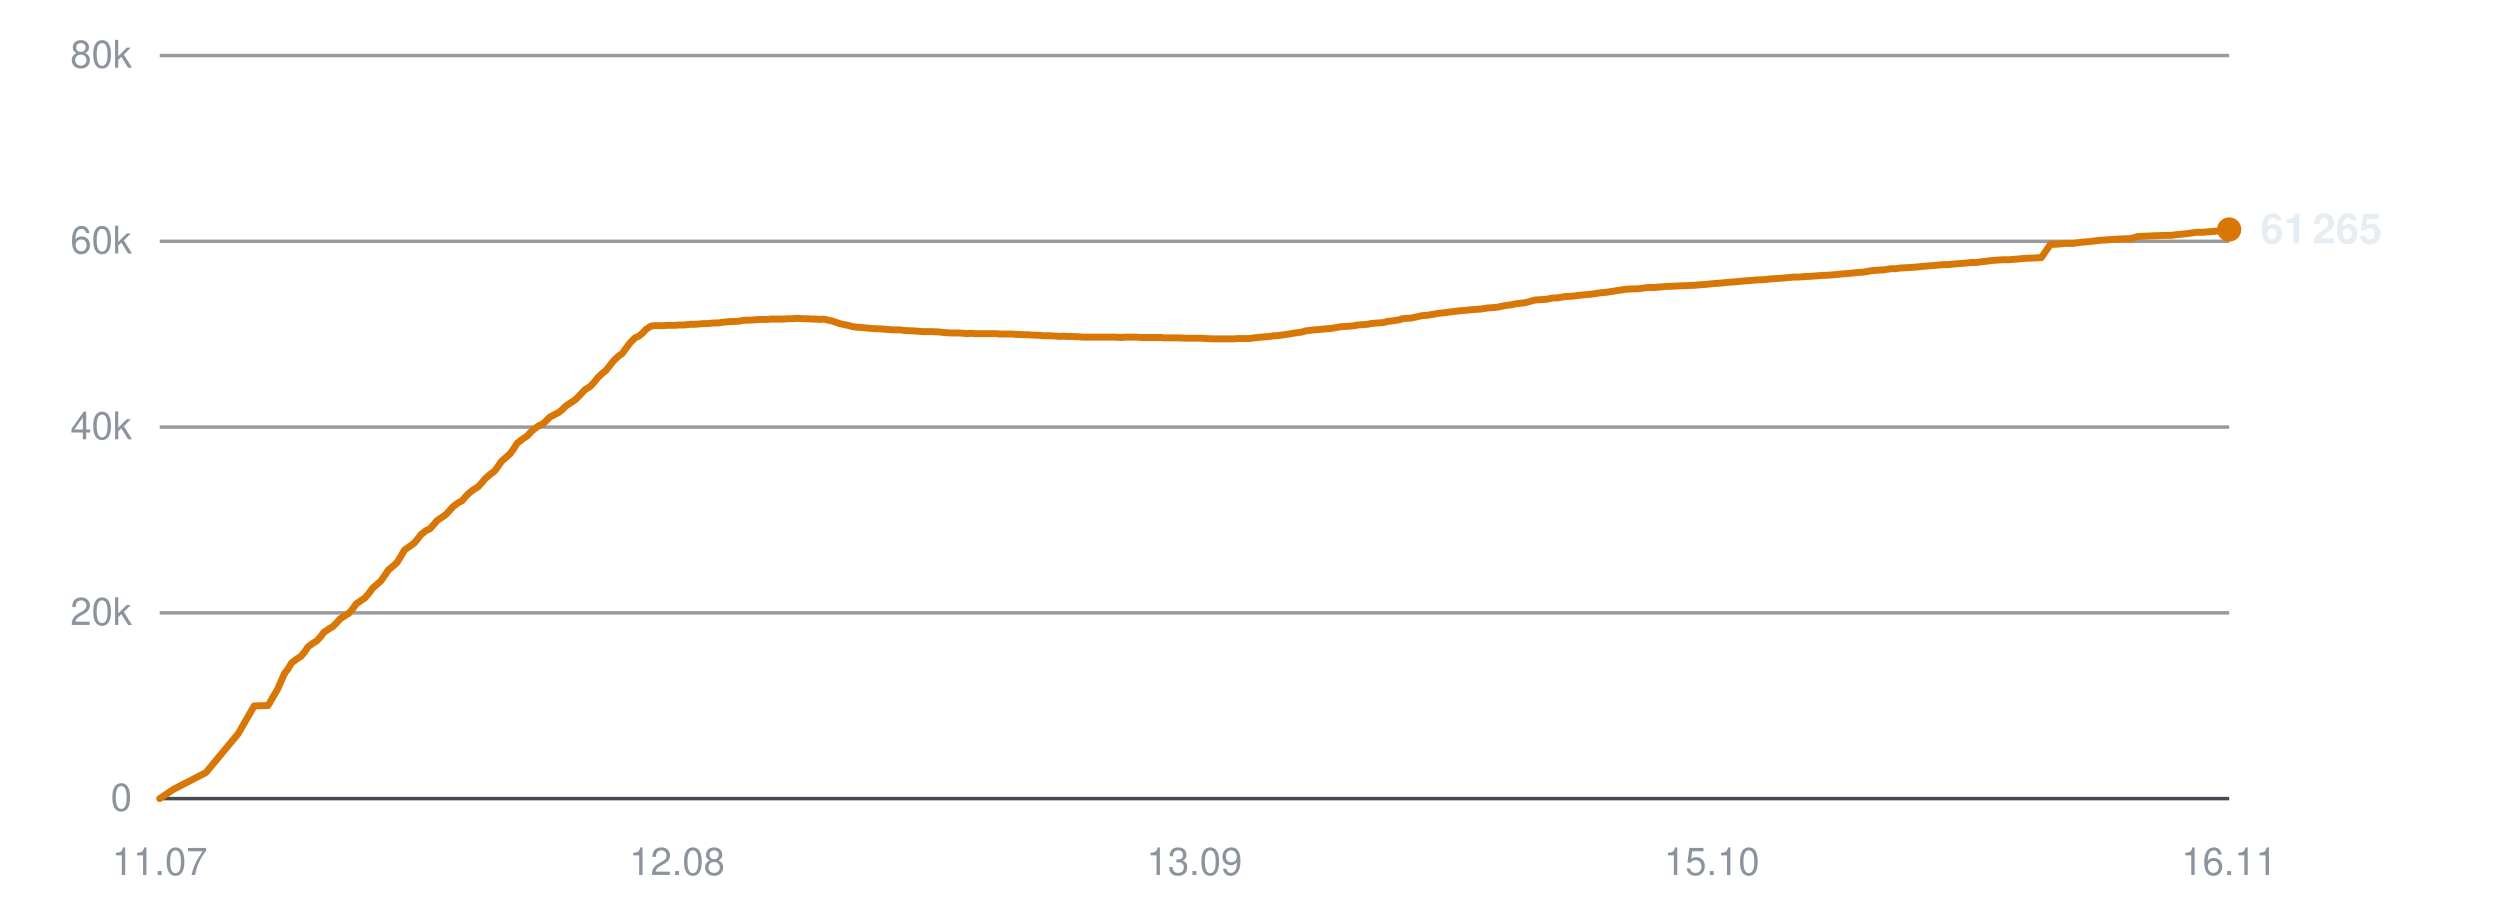
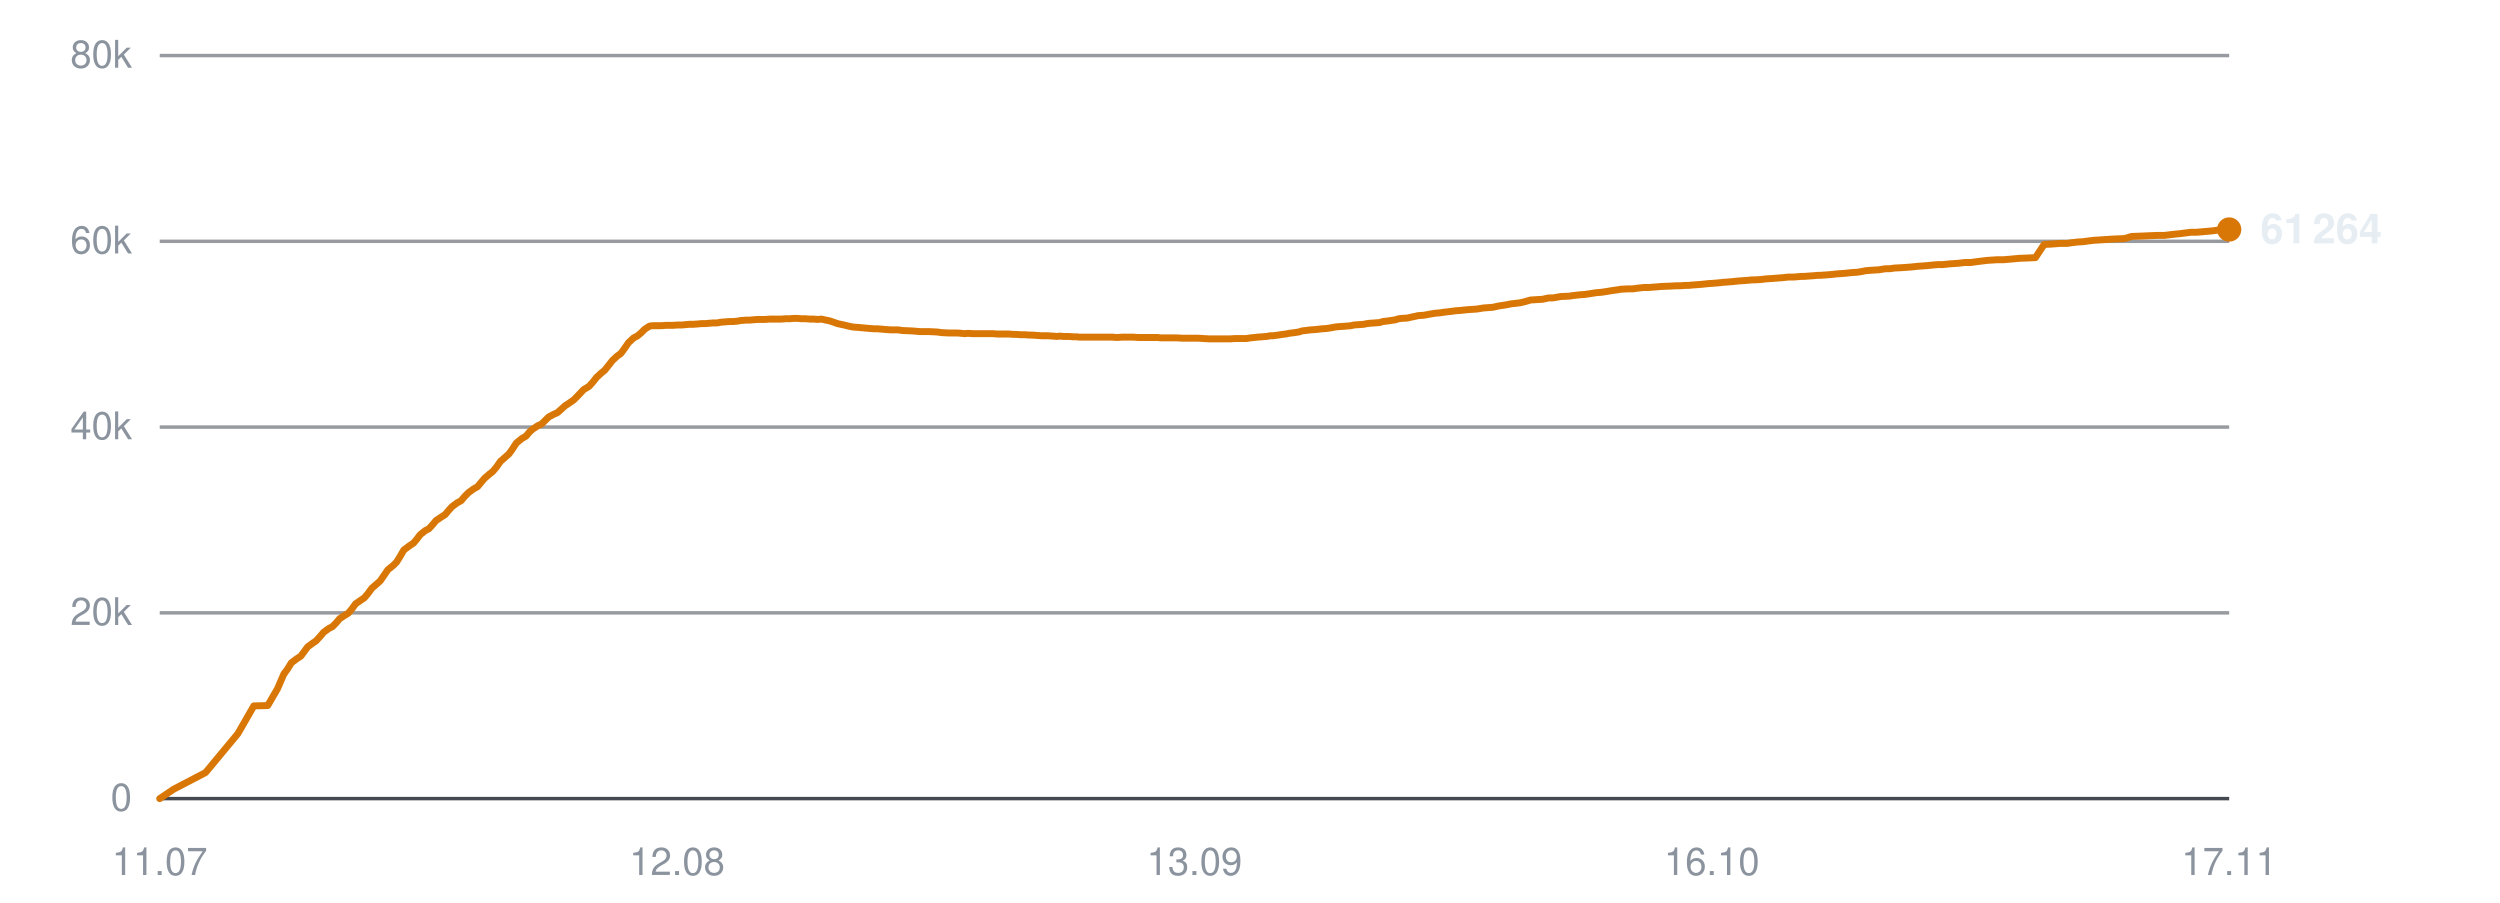
<svg xmlns="http://www.w3.org/2000/svg" viewBox="0 0 720 260" width="720" height="260" role="img" aria-label="Subscribers over time">
  <line x1="46" y1="230.0" x2="642" y2="230.0" stroke="#30363d" stroke-width="1" opacity="0.9" />
  <text x="38" y="233.5" text-anchor="end" font-family="-apple-system,BlinkMacSystemFont,'Segoe UI',Helvetica,Arial,sans-serif" font-size="11" fill="#8b949e">0</text>
  <line x1="46" y1="176.5" x2="642" y2="176.5" stroke="#30363d" stroke-width="1" opacity="0.5" />
  <text x="38" y="180.0" text-anchor="end" font-family="-apple-system,BlinkMacSystemFont,'Segoe UI',Helvetica,Arial,sans-serif" font-size="11" fill="#8b949e">20k</text>
  <line x1="46" y1="123.0" x2="642" y2="123.0" stroke="#30363d" stroke-width="1" opacity="0.5" />
  <text x="38" y="126.5" text-anchor="end" font-family="-apple-system,BlinkMacSystemFont,'Segoe UI',Helvetica,Arial,sans-serif" font-size="11" fill="#8b949e">40k</text>
  <line x1="46" y1="69.5" x2="642" y2="69.5" stroke="#30363d" stroke-width="1" opacity="0.5" />
  <text x="38" y="73.0" text-anchor="end" font-family="-apple-system,BlinkMacSystemFont,'Segoe UI',Helvetica,Arial,sans-serif" font-size="11" fill="#8b949e">60k</text>
  <line x1="46" y1="16.0" x2="642" y2="16.0" stroke="#30363d" stroke-width="1" opacity="0.5" />
  <text x="38" y="19.5" text-anchor="end" font-family="-apple-system,BlinkMacSystemFont,'Segoe UI',Helvetica,Arial,sans-serif" font-size="11" fill="#8b949e">80k</text>
  <text x="46.0" y="252" text-anchor="middle" font-family="-apple-system,BlinkMacSystemFont,'Segoe UI',Helvetica,Arial,sans-serif" font-size="11" fill="#8b949e">11.07</text>
  <text x="195.0" y="252" text-anchor="middle" font-family="-apple-system,BlinkMacSystemFont,'Segoe UI',Helvetica,Arial,sans-serif" font-size="11" fill="#8b949e">12.08</text>
  <text x="344.0" y="252" text-anchor="middle" font-family="-apple-system,BlinkMacSystemFont,'Segoe UI',Helvetica,Arial,sans-serif" font-size="11" fill="#8b949e">13.09</text>
-   <text x="493.0" y="252" text-anchor="middle" font-family="-apple-system,BlinkMacSystemFont,'Segoe UI',Helvetica,Arial,sans-serif" font-size="11" fill="#8b949e">15.10</text>
-   <text x="642.0" y="252" text-anchor="middle" font-family="-apple-system,BlinkMacSystemFont,'Segoe UI',Helvetica,Arial,sans-serif" font-size="11" fill="#8b949e">16.11</text>
-   <polyline points="46.0,230.0 50.0,227.3 59.3,222.5 68.6,211.3 73.2,203.3 77.2,203.2 80.0,198.4 81.9,194.0 82.0,194.0 82.0,193.9 82.9,192.7 84.0,190.9 85.6,189.7 86.7,189.0 87.7,187.8 88.7,186.3 90.2,185.2 91.2,184.6 92.3,183.4 93.3,182.1 94.9,181.0 95.8,180.5 96.9,179.4 98.0,178.2 99.5,177.2 100.5,176.6 101.6,175.3 102.6,173.9 104.2,172.8 105.1,172.2 106.2,170.9 107.3,169.4 108.8,168.1 109.7,167.3 110.8,165.7 111.9,164.1 113.5,162.8 114.4,161.9 115.4,160.3 116.5,158.4 118.2,157.2 119.3,156.4 120.3,155.2 121.2,154.0 122.7,152.8 123.8,152.3 124.9,151.1 125.9,149.9 127.4,148.9 128.4,148.2 129.5,147.0 130.5,145.9 132.0,144.8 133.1,144.2 134.1,143.0 135.2,141.9 136.7,140.8 137.7,140.2 138.8,139.0 139.8,137.8 141.3,136.5 142.3,135.8 143.3,134.5 144.4,132.9 146.0,131.5 146.9,130.7 147.9,129.3 149.0,127.6 150.7,126.3 151.8,125.6 152.9,124.4 153.8,123.6 155.2,122.6 156.3,122.1 157.4,121.1 158.4,120.1 159.9,119.3 160.9,118.8 162.0,117.9 163.0,116.9 164.5,115.9 165.6,115.2 166.7,114.1 168.5,112.2 170.0,111.3 171.1,110.1 172.2,108.7 173.6,107.4 174.5,106.7 175.7,105.2 176.8,103.8 178.2,102.5 179.2,101.8 180.3,100.3 181.5,98.7 182.9,97.3 184.0,96.8 185.1,95.9 186.1,94.8 187.5,93.9 188.5,93.8 189.7,93.8 190.8,93.8 192.2,93.7 193.2,93.7 194.4,93.7 195.5,93.6 196.9,93.6 197.9,93.5 199.0,93.4 200.1,93.4 201.5,93.3 202.5,93.2 203.7,93.2 204.7,93.1 206.0,93.0 207.0,93.0 208.2,92.8 209.3,92.7 210.7,92.6 211.6,92.6 212.8,92.5 213.9,92.3 215.3,92.2 216.3,92.2 217.5,92.1 218.6,92.0 219.9,92.0 220.9,92.0 222.1,91.9 223.2,91.9 224.6,91.9 225.6,91.9 226.8,91.8 227.9,91.8 229.2,91.7 230.2,91.7 231.4,91.8 232.5,91.8 233.9,91.9 234.9,91.9 236.1,92.0 237.2,91.9 238.5,92.2 239.5,92.4 240.7,92.8 241.8,93.2 243.2,93.5 244.2,93.7 245.3,94.0 246.4,94.2 247.8,94.3 248.9,94.4 250.0,94.5 251.1,94.6 252.5,94.7 253.5,94.7 254.7,94.8 255.8,94.9 257.1,95.0 258.1,95.0 259.3,95.0 260.6,95.2 263.3,95.3 265.7,95.5 268.3,95.5 270.4,95.6 272.1,95.8 273.9,95.9 274.7,95.9 276.4,95.9 277.6,96.0 278.6,96.1 279.4,96.0 281.1,96.1 282.7,96.1 284.4,96.1 285.6,96.1 286.9,96.1 287.8,96.2 288.7,96.2 290.2,96.2 291.5,96.2 292.5,96.3 293.3,96.3 294.8,96.4 296.1,96.4 297.1,96.5 298.0,96.5 299.5,96.6 300.8,96.7 301.7,96.7 302.6,96.7 304.1,96.8 305.3,96.9 306.2,96.8 307.2,96.9 308.8,96.9 310.0,97.0 310.8,97.0 311.8,97.1 313.4,97.1 314.9,97.1 316.7,97.1 318.1,97.1 319.3,97.1 320.4,97.1 321.2,97.1 322.7,97.2 324.0,97.1 325.0,97.1 325.8,97.1 327.4,97.1 328.6,97.2 329.6,97.2 330.5,97.2 332.0,97.2 333.3,97.2 334.3,97.2 335.1,97.3 336.6,97.3 337.8,97.3 338.7,97.3 339.7,97.3 341.3,97.4 342.7,97.4 343.5,97.4 344.4,97.4 346.0,97.4 347.5,97.5 349.2,97.6 350.6,97.6 351.9,97.6 353.0,97.6 353.8,97.6 355.3,97.6 356.6,97.5 357.6,97.5 358.4,97.5 359.9,97.5 361.2,97.3 362.3,97.2 363.1,97.1 364.5,97.0 365.8,96.9 366.8,96.7 367.6,96.7 369.2,96.5 370.4,96.3 371.3,96.2 372.3,96.0 373.8,95.8 375.1,95.6 376.0,95.3 376.9,95.2 378.5,95.0 380.0,94.9 381.8,94.7 383.2,94.6 384.5,94.4 385.5,94.2 386.3,94.1 387.8,94.0 389.1,93.9 390.1,93.8 391.0,93.6 392.4,93.5 393.8,93.4 394.8,93.2 395.6,93.1 397.1,93.0 398.4,92.9 399.5,92.6 400.3,92.5 401.7,92.3 403.0,92.1 403.9,91.8 404.9,91.7 406.4,91.6 407.8,91.3 408.7,91.1 409.5,90.9 411.1,90.8 412.8,90.5 414.6,90.2 415.8,90.1 417.2,89.9 419.0,89.7 420.4,89.5 421.8,89.4 423.7,89.2 425.2,89.1 426.6,89.0 428.4,88.7 429.8,88.6 431.1,88.5 433.0,88.1 434.3,87.9 435.6,87.7 436.5,87.5 437.4,87.4 439.1,87.2 440.3,86.9 442.1,86.4 443.7,86.3 445.4,86.2 447.2,85.8 448.5,85.8 450.8,85.4 453.0,85.3 454.5,85.1 456.3,84.9 457.7,84.8 459.2,84.6 461.0,84.3 462.4,84.2 463.8,84.0 465.6,83.7 467.0,83.5 468.3,83.3 470.0,83.2 471.6,83.2 473.0,83.0 474.7,82.8 476.3,82.8 479.9,82.5 482.5,82.4 484.2,82.3 485.4,82.3 486.7,82.2 487.7,82.2 488.6,82.1 490.0,82.0 491.3,81.9 492.3,81.8 493.2,81.7 494.6,81.6 495.9,81.5 496.9,81.4 497.8,81.3 499.2,81.2 500.4,81.1 501.4,81.0 502.3,80.9 503.9,80.8 505.1,80.7 506.1,80.6 507.0,80.6 508.5,80.5 510.2,80.3 512.0,80.2 513.2,80.1 514.5,80.0 515.6,79.9 516.5,79.8 517.9,79.8 519.2,79.7 520.3,79.6 521.1,79.6 522.5,79.5 523.9,79.4 524.9,79.3 525.8,79.3 527.2,79.2 528.5,79.1 529.5,79.0 530.4,78.9 531.8,78.8 533.0,78.7 533.9,78.6 534.9,78.5 536.4,78.4 537.7,78.2 538.7,78.0 539.5,77.9 541.1,77.8 542.7,77.7 544.5,77.4 545.8,77.4 547.2,77.2 549.1,77.1 550.6,77.0 552.0,76.9 553.8,76.7 555.2,76.6 556.6,76.5 558.5,76.3 559.9,76.2 561.2,76.2 563.1,76.0 564.5,75.9 565.8,75.8 567.6,75.6 569.2,75.6 570.6,75.4 572.3,75.2 573.9,75.0 576.9,74.8 578.6,74.8 581.1,74.6 583.2,74.4 585.8,74.3 587.9,74.2 590.5,70.4 592.6,70.3 595.0,70.1 597.1,70.1 598.4,69.9 600.1,69.7 601.7,69.6 603.2,69.4 604.8,69.2 606.5,69.1 609.5,68.9 611.3,68.8 613.7,68.7 615.7,68.1 618.3,68.0 620.5,67.9 623.0,67.8 625.1,67.8 627.6,67.5 629.7,67.3 631.9,67.0 632.8,66.9 634.4,66.9 636.7,66.7 639.0,66.5 642.0,66.1" fill="none" stroke="#d97706" stroke-width="2" stroke-linejoin="round" stroke-linecap="round" />
+   <text x="493.0" y="252" text-anchor="middle" font-family="-apple-system,BlinkMacSystemFont,'Segoe UI',Helvetica,Arial,sans-serif" font-size="11" fill="#8b949e">16.10</text>
+   <text x="642.0" y="252" text-anchor="middle" font-family="-apple-system,BlinkMacSystemFont,'Segoe UI',Helvetica,Arial,sans-serif" font-size="11" fill="#8b949e">17.11</text>
+   <polyline points="46.0,230.0 50.0,227.3 59.2,222.5 68.5,211.3 73.1,203.3 77.1,203.2 79.9,198.4 81.8,194.0 81.9,194.0 81.9,193.9 82.8,192.7 83.9,190.9 85.5,189.7 86.6,189.0 87.5,187.8 88.6,186.3 90.1,185.2 91.0,184.6 92.1,183.4 93.2,182.1 94.7,181.0 95.7,180.5 96.8,179.4 97.8,178.2 99.3,177.2 100.3,176.6 101.4,175.3 102.4,173.9 104.0,172.8 104.9,172.2 106.0,170.9 107.1,169.4 108.6,168.1 109.5,167.3 110.6,165.7 111.7,164.1 113.3,162.8 114.2,161.9 115.2,160.3 116.3,158.4 117.9,157.2 119.1,156.4 120.1,155.2 121.0,154.0 122.5,152.8 123.5,152.3 124.6,151.1 125.6,149.9 127.1,148.9 128.2,148.2 129.2,147.0 130.2,145.9 131.7,144.8 132.8,144.2 133.8,143.0 134.9,141.9 136.4,140.8 137.5,140.2 138.5,139.0 139.5,137.8 141.0,136.5 141.9,135.8 143.0,134.5 144.1,132.9 145.7,131.5 146.6,130.7 147.6,129.3 148.7,127.6 150.3,126.3 151.5,125.6 152.5,124.4 153.4,123.6 154.9,122.6 156.0,122.1 157.0,121.1 158.0,120.1 159.5,119.3 160.6,118.8 161.6,117.9 162.7,116.9 164.2,115.9 165.2,115.2 166.3,114.1 168.1,112.2 169.6,111.3 170.7,110.1 171.8,108.7 173.2,107.4 174.1,106.7 175.3,105.2 176.4,103.8 177.8,102.5 178.8,101.8 179.9,100.3 181.0,98.7 182.5,97.3 183.5,96.8 184.6,95.9 185.7,94.8 187.1,93.9 188.1,93.8 189.3,93.8 190.4,93.8 191.8,93.7 192.8,93.7 193.9,93.7 195.0,93.6 196.4,93.6 197.4,93.5 198.5,93.4 199.6,93.4 201.0,93.3 202.0,93.2 203.2,93.2 204.2,93.1 205.5,93.0 206.5,93.0 207.6,92.8 208.8,92.7 210.1,92.6 211.1,92.6 212.3,92.5 213.4,92.3 214.8,92.2 215.8,92.2 216.9,92.1 218.1,92.0 219.4,92.0 220.4,92.0 221.6,91.9 222.7,91.9 224.0,91.9 225.0,91.9 226.2,91.8 227.3,91.8 228.6,91.7 229.7,91.7 230.8,91.8 232.0,91.8 233.3,91.9 234.3,91.9 235.5,92.0 236.6,91.9 237.9,92.2 238.9,92.4 240.1,92.8 241.2,93.2 242.6,93.5 243.5,93.7 244.7,94.0 245.8,94.2 247.2,94.3 248.3,94.4 249.4,94.5 250.5,94.6 251.8,94.7 252.8,94.7 254.0,94.8 255.1,94.9 256.5,95.0 257.5,95.0 258.6,95.0 260.0,95.2 262.6,95.3 265.0,95.5 267.5,95.5 269.7,95.6 271.3,95.8 273.2,95.9 274.0,95.9 275.7,95.9 276.9,96.0 277.8,96.1 278.7,96.0 280.3,96.1 281.9,96.1 283.6,96.1 284.9,96.1 286.1,96.1 287.1,96.2 287.9,96.2 289.4,96.2 290.7,96.2 291.7,96.3 292.6,96.3 294.0,96.4 295.3,96.4 296.3,96.5 297.2,96.5 298.6,96.6 300.0,96.7 300.9,96.7 301.8,96.7 303.3,96.8 304.4,96.9 305.3,96.8 306.3,96.9 307.9,96.9 309.1,97.0 310.0,97.0 311.0,97.1 312.6,97.1 314.1,97.1 315.8,97.1 317.2,97.1 318.5,97.1 319.5,97.1 320.4,97.1 321.8,97.2 323.1,97.1 324.1,97.1 325.0,97.1 326.5,97.1 327.7,97.2 328.7,97.2 329.6,97.2 331.1,97.2 332.4,97.2 333.4,97.2 334.2,97.3 335.7,97.3 336.9,97.3 337.8,97.3 338.8,97.3 340.4,97.4 341.7,97.4 342.6,97.4 343.5,97.4 345.0,97.4 346.6,97.5 348.3,97.6 349.7,97.6 351.0,97.6 352.0,97.6 352.8,97.6 354.3,97.6 355.6,97.5 356.6,97.5 357.4,97.5 358.9,97.5 360.2,97.3 361.2,97.2 362.1,97.1 363.5,97.0 364.8,96.9 365.8,96.7 366.6,96.7 368.1,96.5 369.4,96.3 370.3,96.2 371.2,96.0 372.8,95.8 374.1,95.6 375.0,95.3 375.9,95.2 377.5,95.0 379.0,94.9 380.7,94.7 382.1,94.6 383.4,94.4 384.4,94.2 385.2,94.1 386.7,94.0 388.0,93.9 389.1,93.8 389.9,93.6 391.3,93.5 392.7,93.4 393.7,93.2 394.5,93.1 396.0,93.0 397.3,92.9 398.3,92.6 399.2,92.5 400.6,92.3 401.9,92.1 402.8,91.8 403.7,91.7 405.3,91.6 406.6,91.3 407.6,91.1 408.4,90.9 410.0,90.8 411.6,90.5 413.4,90.2 414.7,90.1 416.0,89.9 417.8,89.7 419.2,89.5 420.6,89.4 422.5,89.2 424.0,89.1 425.4,89.0 427.2,88.7 428.5,88.6 429.9,88.5 431.7,88.1 433.1,87.9 434.3,87.7 435.2,87.5 436.2,87.4 437.8,87.2 439.1,86.9 440.8,86.4 442.4,86.3 444.2,86.2 446.0,85.8 447.2,85.8 449.5,85.4 451.8,85.3 453.2,85.1 455.0,84.9 456.4,84.8 457.8,84.6 459.7,84.3 461.0,84.2 462.4,84.0 464.2,83.7 465.6,83.5 466.9,83.3 468.7,83.2 470.2,83.2 471.6,83.0 473.4,82.8 474.9,82.8 478.5,82.5 481.1,82.4 482.8,82.3 484.0,82.3 485.3,82.2 486.3,82.2 487.2,82.1 488.6,82.0 489.9,81.9 490.9,81.8 491.8,81.7 493.2,81.6 494.5,81.5 495.5,81.4 496.4,81.3 497.8,81.2 499.0,81.1 499.9,81.0 500.9,80.9 502.4,80.8 503.7,80.7 504.6,80.6 505.5,80.6 507.1,80.5 508.8,80.3 510.5,80.2 511.7,80.1 513.1,80.0 514.1,79.9 515.0,79.8 516.4,79.8 517.7,79.7 518.8,79.6 519.6,79.6 521.0,79.5 522.4,79.4 523.4,79.3 524.2,79.3 525.6,79.2 526.9,79.1 528.0,79.0 528.8,78.9 530.2,78.8 531.5,78.7 532.4,78.6 533.3,78.5 534.9,78.4 536.2,78.2 537.1,78.0 538.0,77.9 539.5,77.8 541.1,77.7 543.0,77.4 544.2,77.4 545.6,77.2 547.5,77.1 549.0,77.0 550.4,76.9 552.2,76.7 553.6,76.6 555.0,76.5 556.9,76.3 558.2,76.2 559.6,76.2 561.4,76.0 562.9,75.9 564.2,75.8 565.9,75.6 567.6,75.6 569.0,75.4 570.6,75.2 572.2,75.0 575.2,74.8 577.0,74.8 579.4,74.6 581.5,74.4 584.1,74.3 586.2,74.2 588.7,70.4 590.8,70.3 593.3,70.1 595.3,70.1 596.7,69.9 598.4,69.7 600.0,69.6 601.4,69.4 603.1,69.2 604.7,69.1 607.7,68.9 609.5,68.8 611.9,68.7 613.9,68.1 616.5,68.0 618.7,67.9 621.2,67.8 623.3,67.8 625.8,67.5 627.8,67.3 630.1,67.0 630.9,66.9 632.5,66.9 634.8,66.7 637.1,66.5 640.1,66.1 642.0,66.1" fill="none" stroke="#d97706" stroke-width="2" stroke-linejoin="round" stroke-linecap="round" />
  <circle cx="642.0" cy="66.1" r="3.5" fill="#d97706" />
-   <text x="651.0" y="70.1" font-family="-apple-system,BlinkMacSystemFont,'Segoe UI',Helvetica,Arial,sans-serif" font-size="12" font-weight="600" fill="#e6edf3">61 265</text>
+   <text x="651.0" y="70.1" font-family="-apple-system,BlinkMacSystemFont,'Segoe UI',Helvetica,Arial,sans-serif" font-size="12" font-weight="600" fill="#e6edf3">61 264</text>
</svg>
